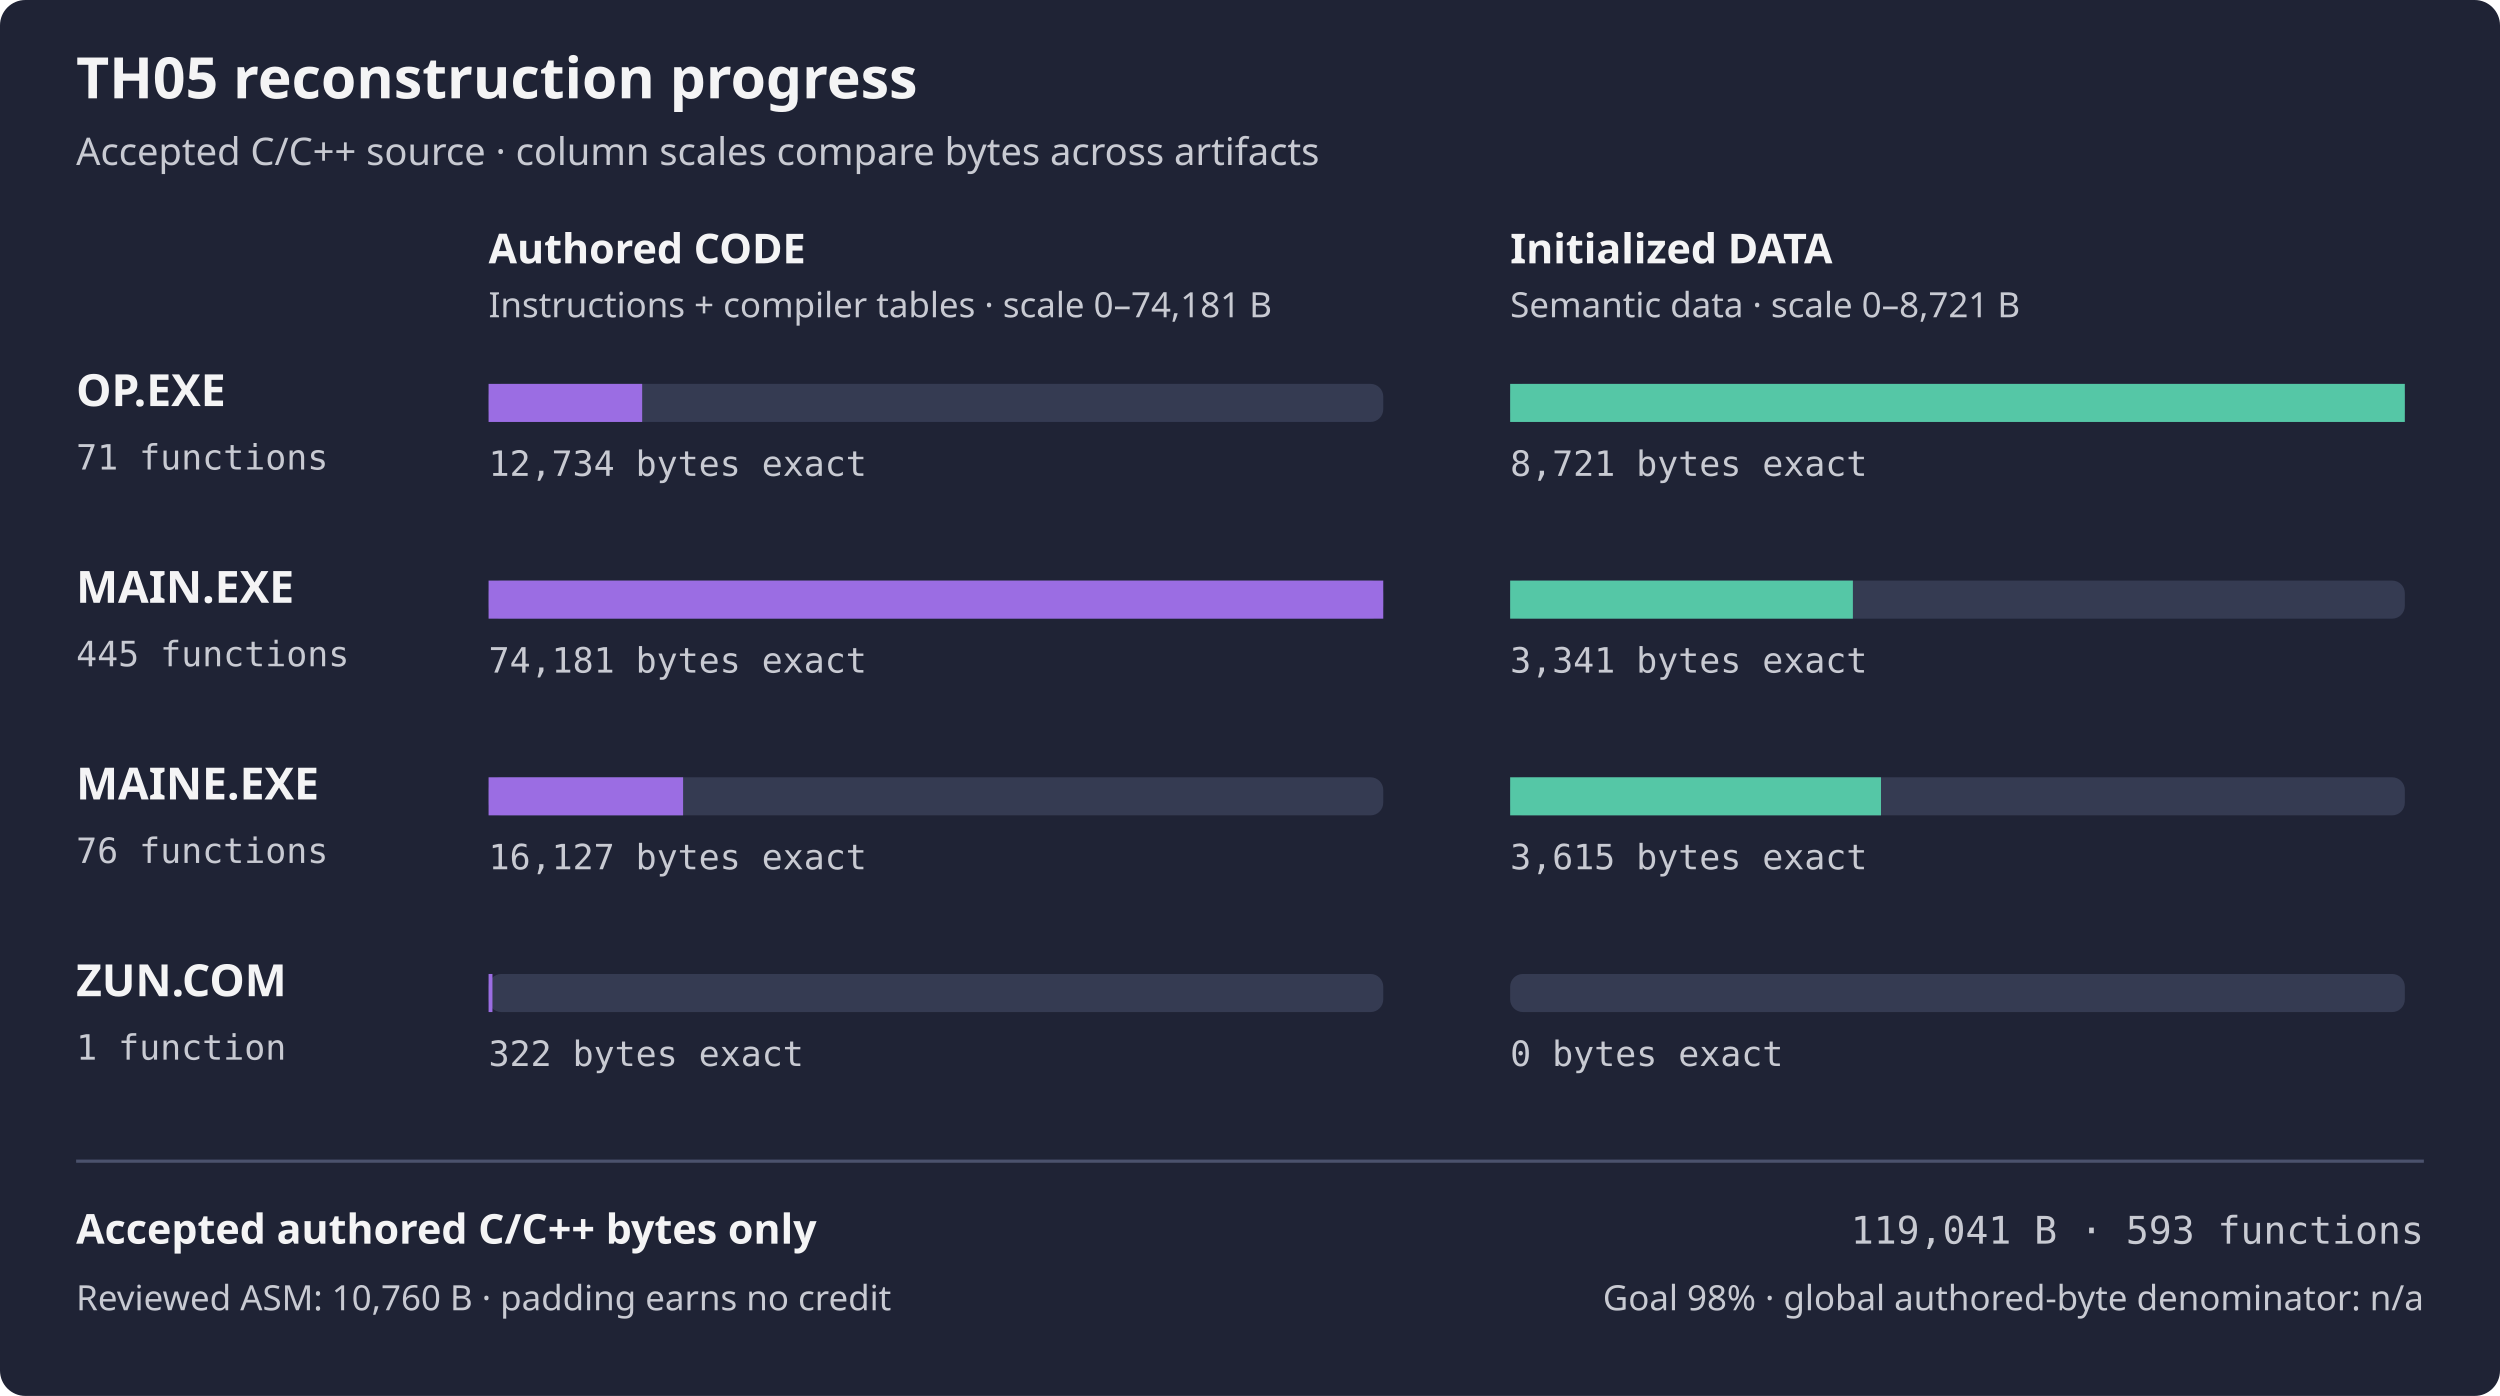
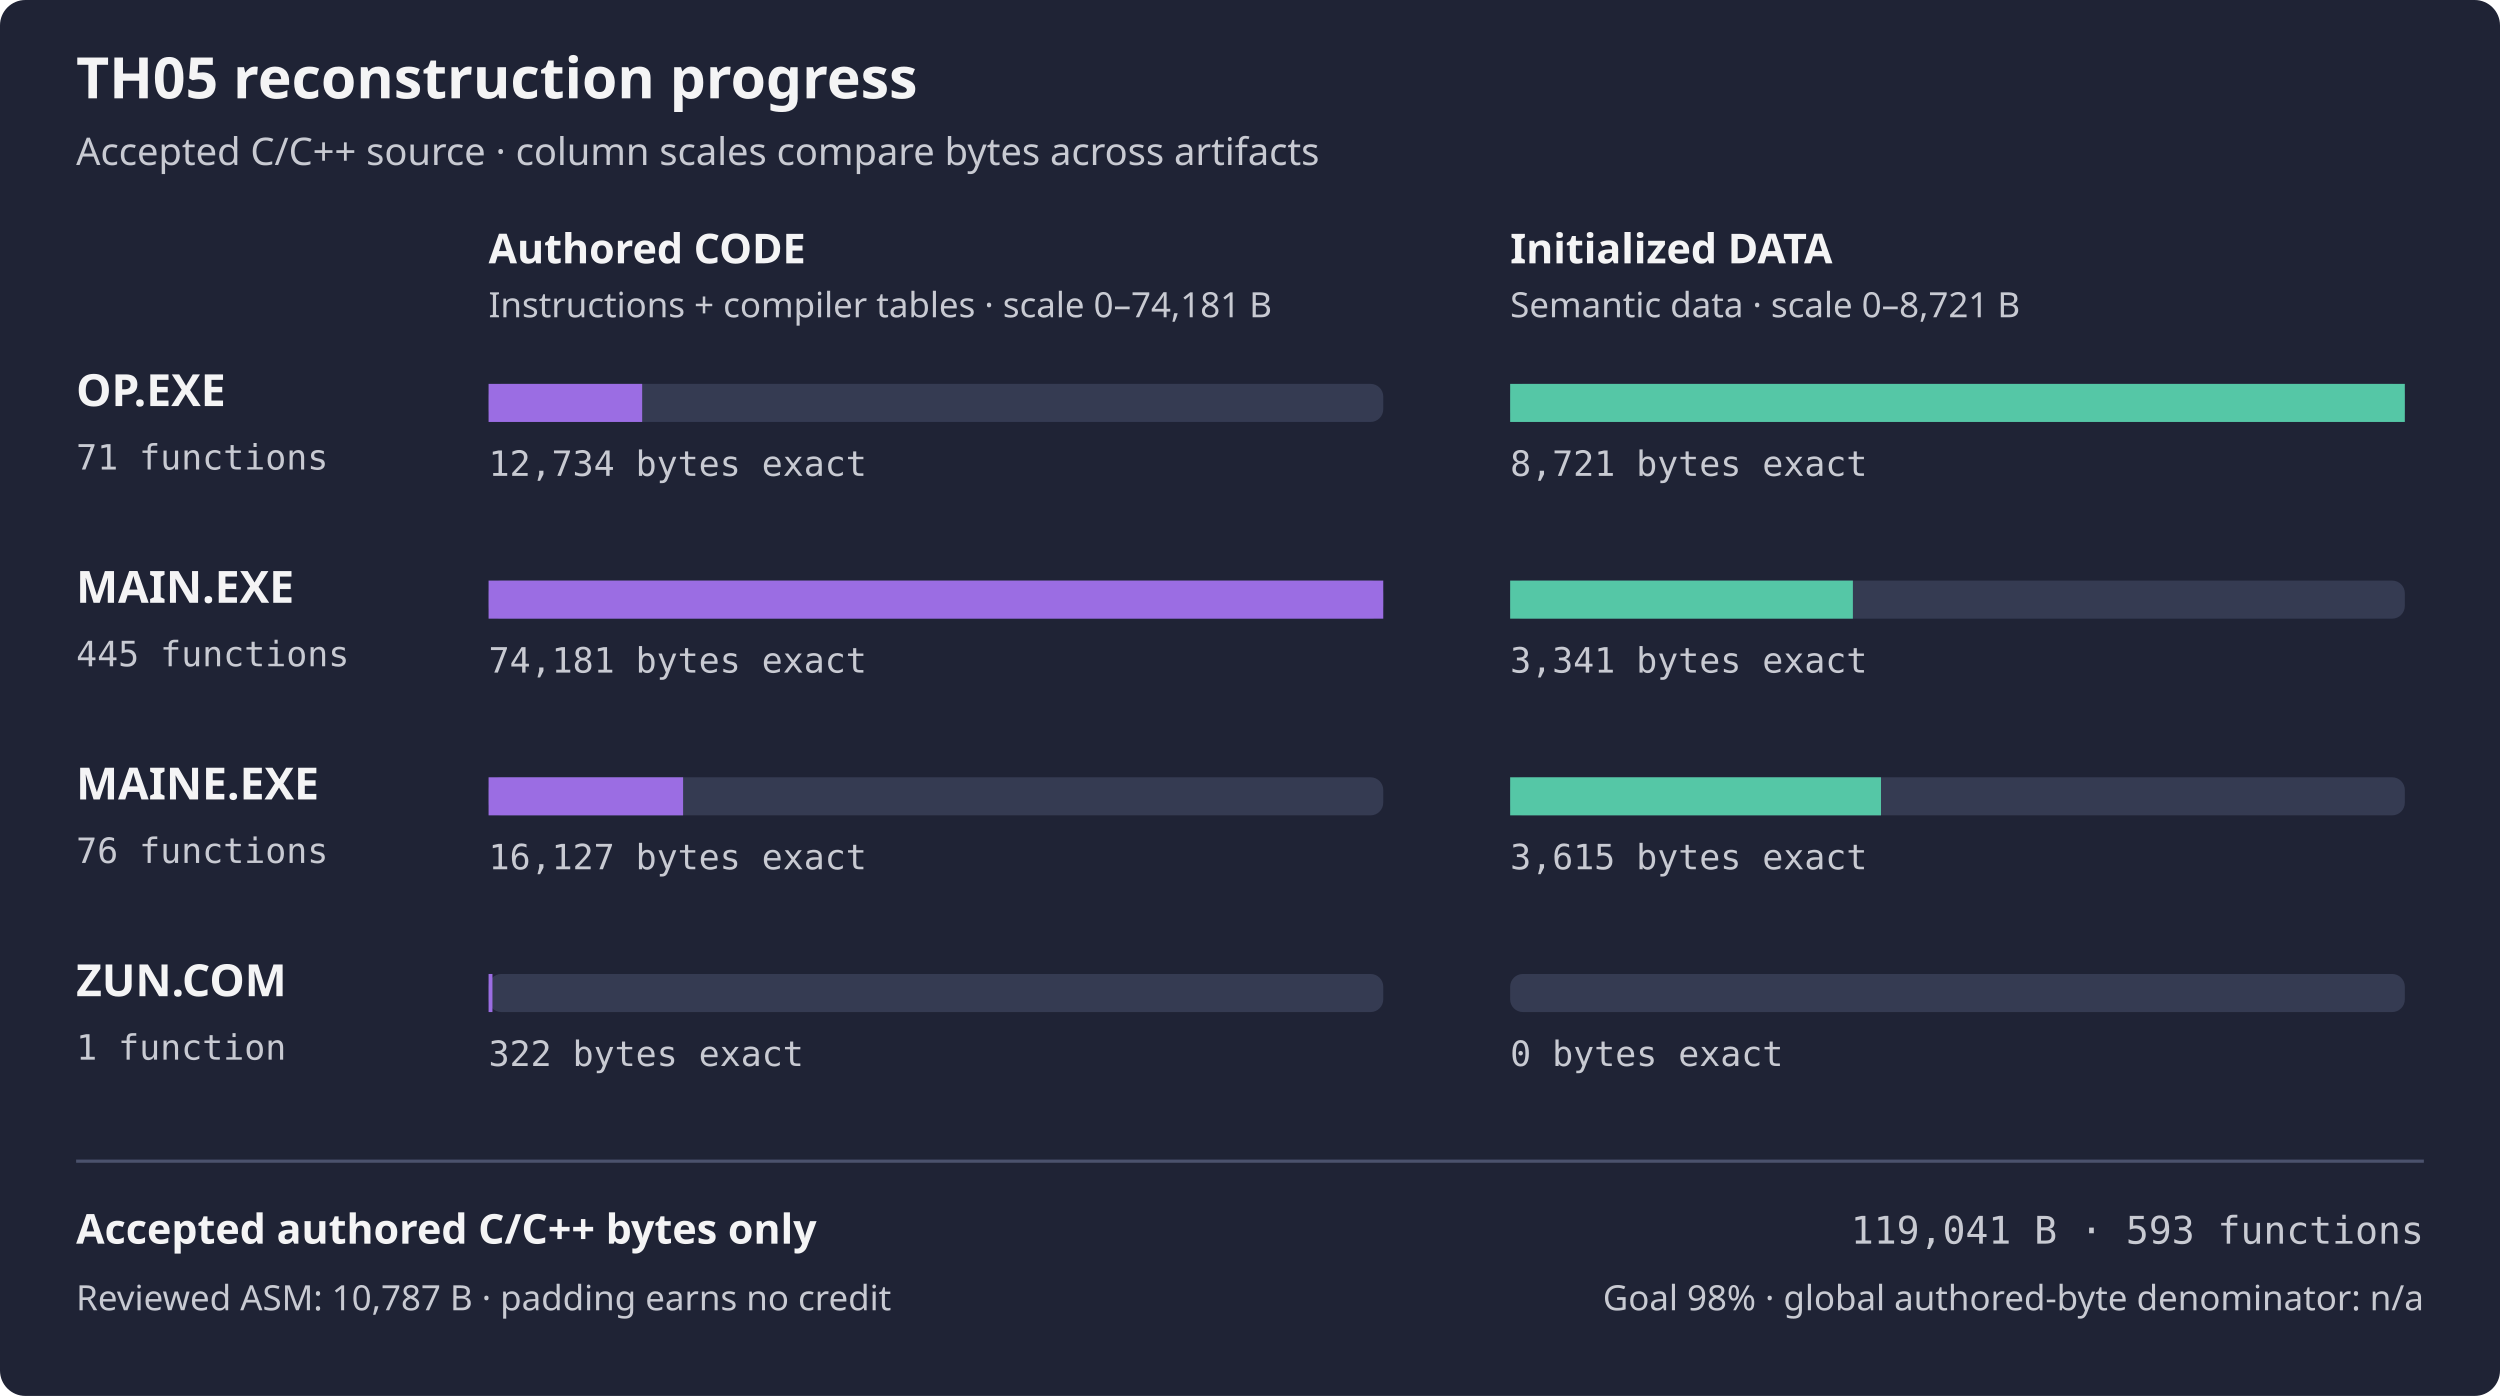
<svg xmlns="http://www.w3.org/2000/svg" width="788" height="440" viewBox="0 0 788 440" role="img" aria-labelledby="title desc">
  <rect width="788" height="440" rx="8" fill="#1f2335" />
  <text x="24" y="31" fill="#f4f4f5" font-family="sans-serif" font-size="18" font-weight="600">TH05 reconstruction progress</text>
  <text x="24" y="52" fill="#c8cad2" font-family="sans-serif" font-size="12">Accepted C/C++ source · column scales compare bytes across artifacts</text>
  <text x="154" y="83" fill="#f4f4f5" font-family="sans-serif" font-size="13" font-weight="600">Authored CODE</text>
  <text x="476" y="83" fill="#f4f4f5" font-family="sans-serif" font-size="13" font-weight="600">Initialized DATA</text>
  <text x="154" y="100" fill="#c8cad2" font-family="sans-serif" font-size="11">Instructions + compiler tables · scale 0–74,181 B</text>
  <text x="476" y="100" fill="#c8cad2" font-family="sans-serif" font-size="11">Semantic data · scale 0–8,721 B</text>
  <text x="24" y="128" fill="#f4f4f5" font-family="sans-serif" font-size="14" font-weight="600">OP.EXE</text>
  <text x="24" y="148" fill="#c8cad2" font-family="monospace" font-size="11">71 functions</text>
  <rect x="154" y="121" width="282" height="12" rx="4" fill="#353b52" />
  <rect x="154" y="121" width="48.41" height="12" fill="#9b6de3" />
  <rect x="476" y="121" width="282" height="12" rx="4" fill="#353b52" />
  <rect x="476" y="121" width="282.00" height="12" fill="#55c7a6" />
  <text x="154" y="150" fill="#c8cad2" font-family="monospace" font-size="11">12,734 bytes exact</text>
  <text x="476" y="150" fill="#c8cad2" font-family="monospace" font-size="11">8,721 bytes exact</text>
  <text x="24" y="190" fill="#f4f4f5" font-family="sans-serif" font-size="14" font-weight="600">MAIN.EXE</text>
  <text x="24" y="210" fill="#c8cad2" font-family="monospace" font-size="11">445 functions</text>
  <rect x="154" y="183" width="282" height="12" rx="4" fill="#353b52" />
  <rect x="154" y="183" width="282.00" height="12" fill="#9b6de3" />
  <rect x="476" y="183" width="282" height="12" rx="4" fill="#353b52" />
  <rect x="476" y="183" width="108.03" height="12" fill="#55c7a6" />
  <text x="154" y="212" fill="#c8cad2" font-family="monospace" font-size="11">74,181 bytes exact</text>
  <text x="476" y="212" fill="#c8cad2" font-family="monospace" font-size="11">3,341 bytes exact</text>
  <text x="24" y="252" fill="#f4f4f5" font-family="sans-serif" font-size="14" font-weight="600">MAINE.EXE</text>
  <text x="24" y="272" fill="#c8cad2" font-family="monospace" font-size="11">76 functions</text>
  <rect x="154" y="245" width="282" height="12" rx="4" fill="#353b52" />
  <rect x="154" y="245" width="61.31" height="12" fill="#9b6de3" />
  <rect x="476" y="245" width="282" height="12" rx="4" fill="#353b52" />
  <rect x="476" y="245" width="116.89" height="12" fill="#55c7a6" />
  <text x="154" y="274" fill="#c8cad2" font-family="monospace" font-size="11">16,127 bytes exact</text>
  <text x="476" y="274" fill="#c8cad2" font-family="monospace" font-size="11">3,615 bytes exact</text>
  <text x="24" y="314" fill="#f4f4f5" font-family="sans-serif" font-size="14" font-weight="600">ZUN.COM</text>
  <text x="24" y="334" fill="#c8cad2" font-family="monospace" font-size="11">1 function</text>
  <rect x="154" y="307" width="282" height="12" rx="4" fill="#353b52" />
  <rect x="154" y="307" width="1.22" height="12" fill="#9b6de3" />
  <rect x="476" y="307" width="282" height="12" rx="4" fill="#353b52" />
  <rect x="476" y="307" width="0.00" height="12" fill="#55c7a6" />
  <text x="154" y="336" fill="#c8cad2" font-family="monospace" font-size="11">322 bytes exact</text>
  <text x="476" y="336" fill="#c8cad2" font-family="monospace" font-size="11">0 bytes exact</text>
  <path d="M24 366 H764" stroke="#4b526d" />
  <text x="24" y="392" fill="#f4f4f5" font-family="sans-serif" font-size="13" font-weight="600">Accepted authored C/C++ bytes only</text>
  <text x="764" y="392" fill="#c8cad2" font-family="monospace" text-anchor="end" font-size="12">119,041 B · 593 functions</text>
-   <text x="24" y="413" fill="#c8cad2" font-family="sans-serif" font-size="11">Reviewed ASM: 10,760 B · padding earns no credit</text>
+   <text x="24" y="413" fill="#c8cad2" font-family="sans-serif" font-size="11">Reviewed ASM: 10,787 B · padding earns no credit</text>
  <text x="764" y="413" fill="#c8cad2" font-family="sans-serif" text-anchor="end" font-size="11">Goal 98% · global authored-byte denominator: n/a</text>
</svg>
